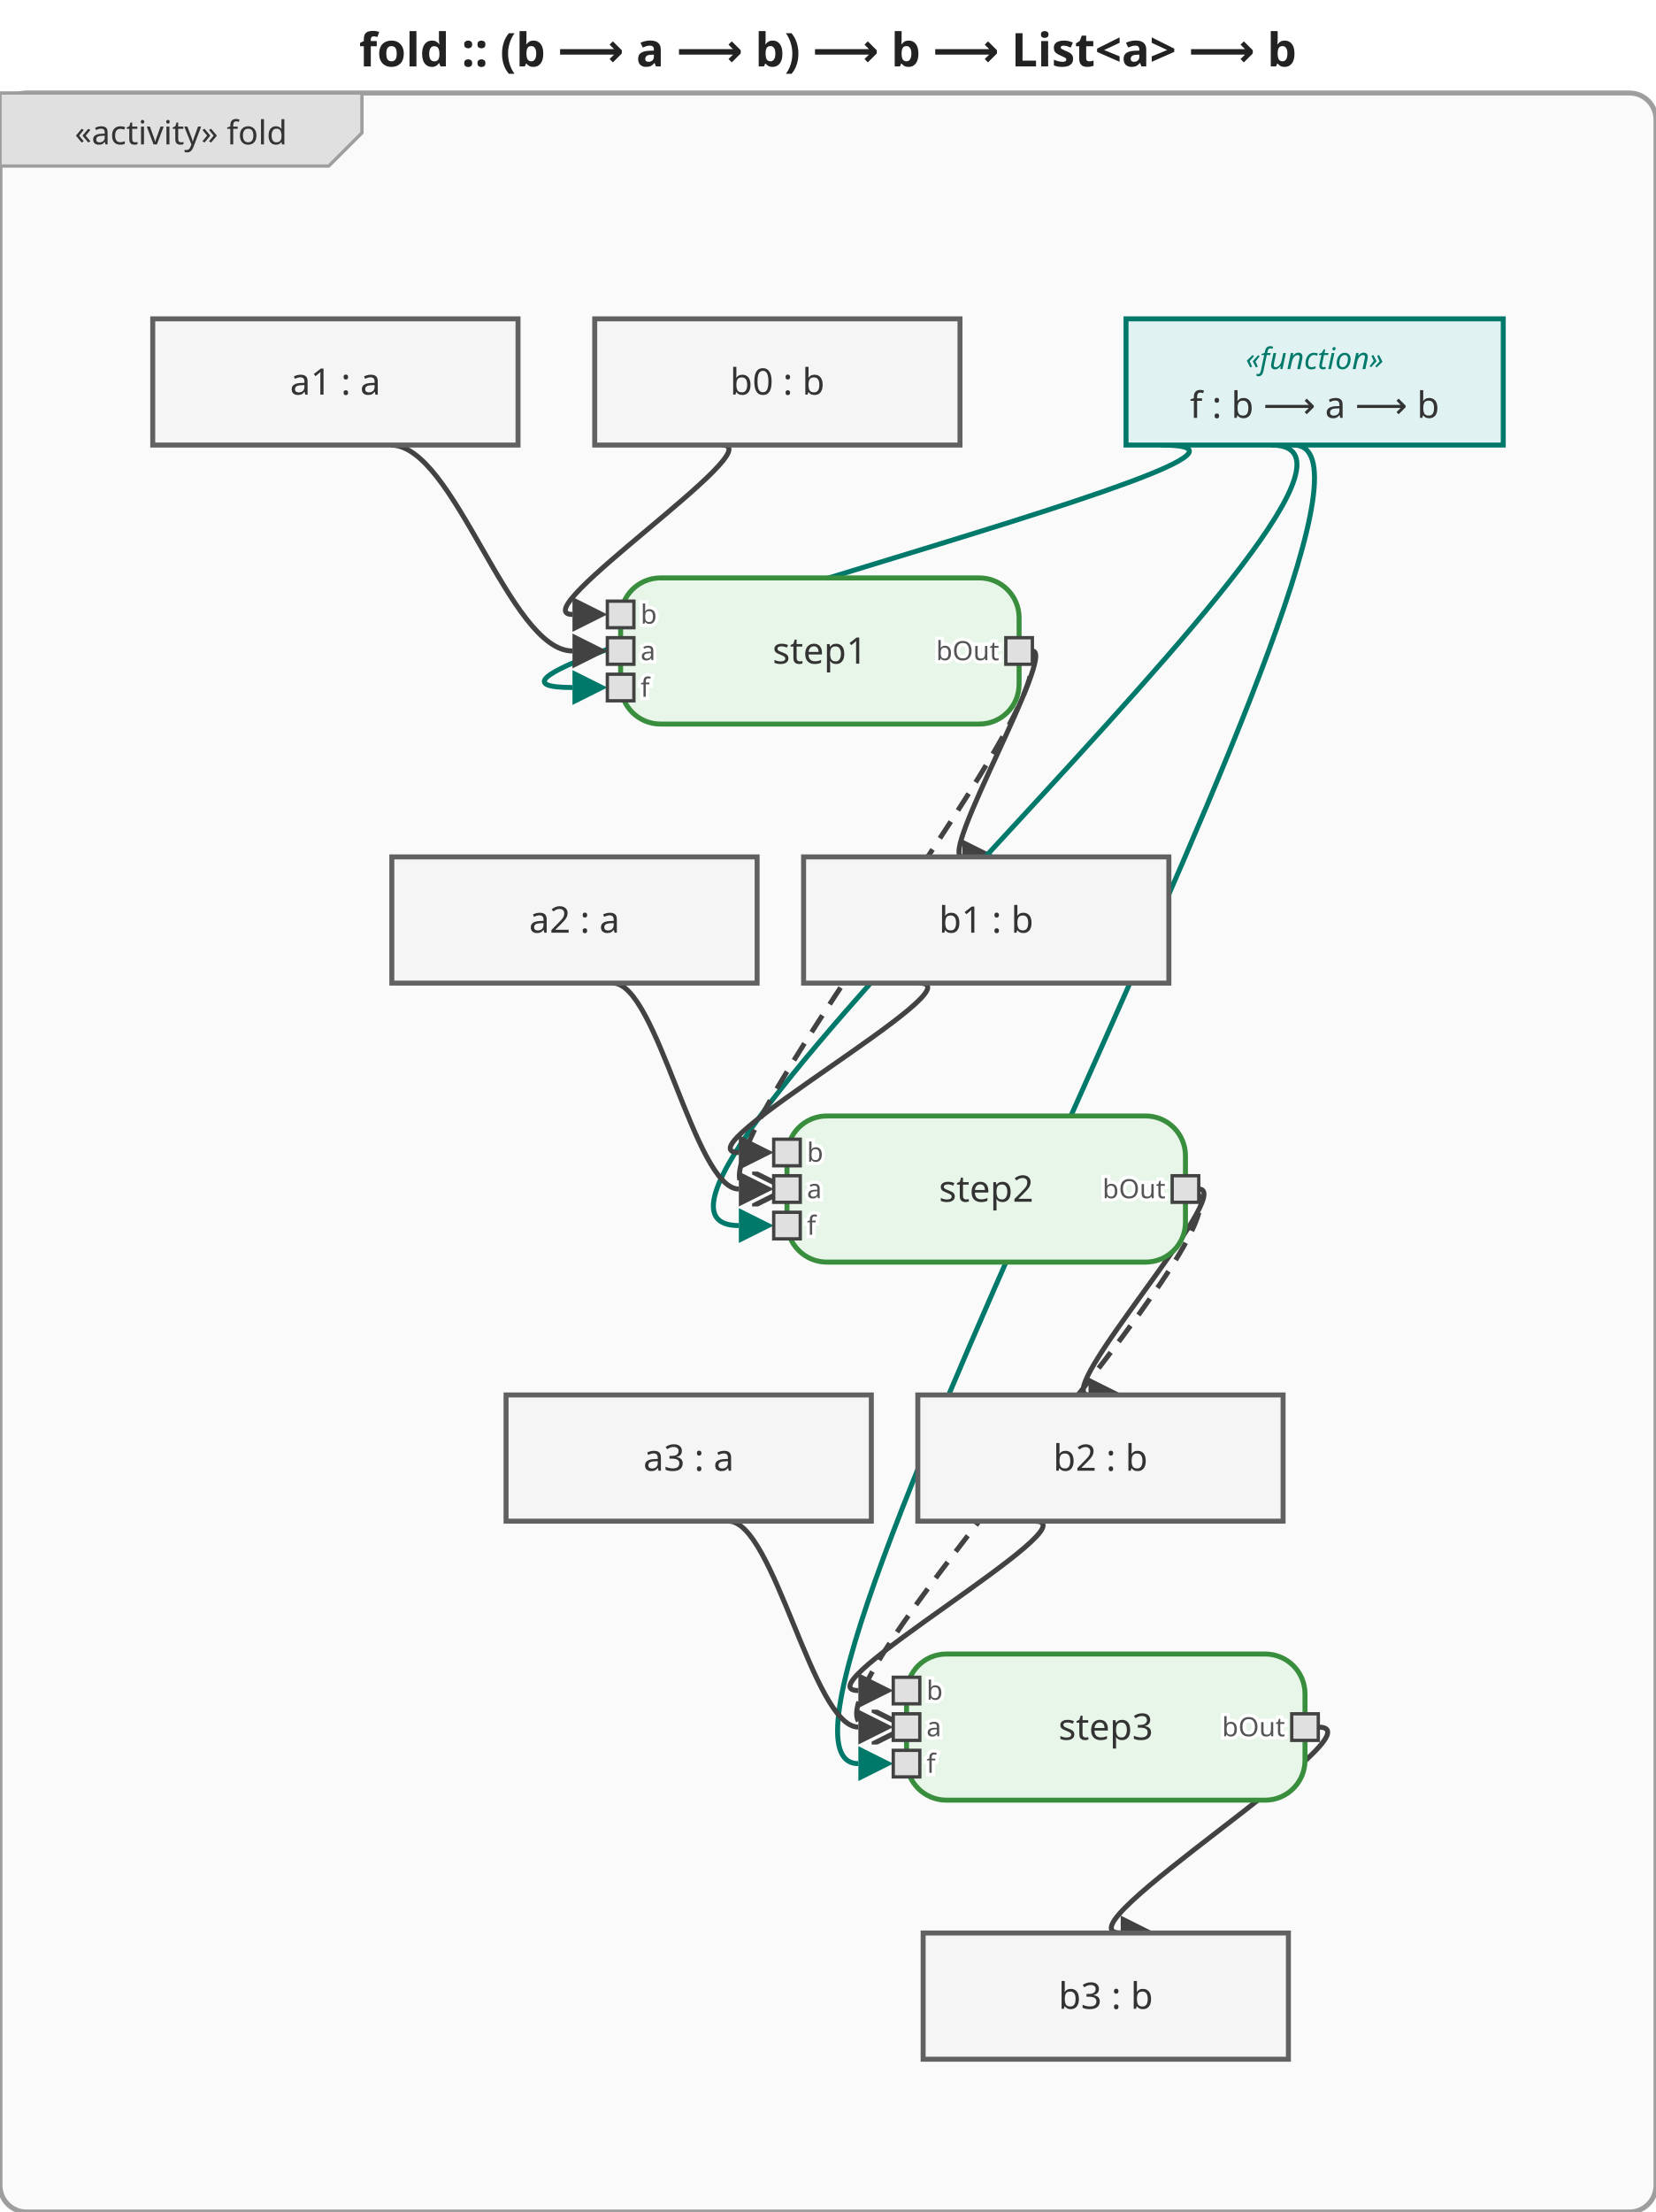
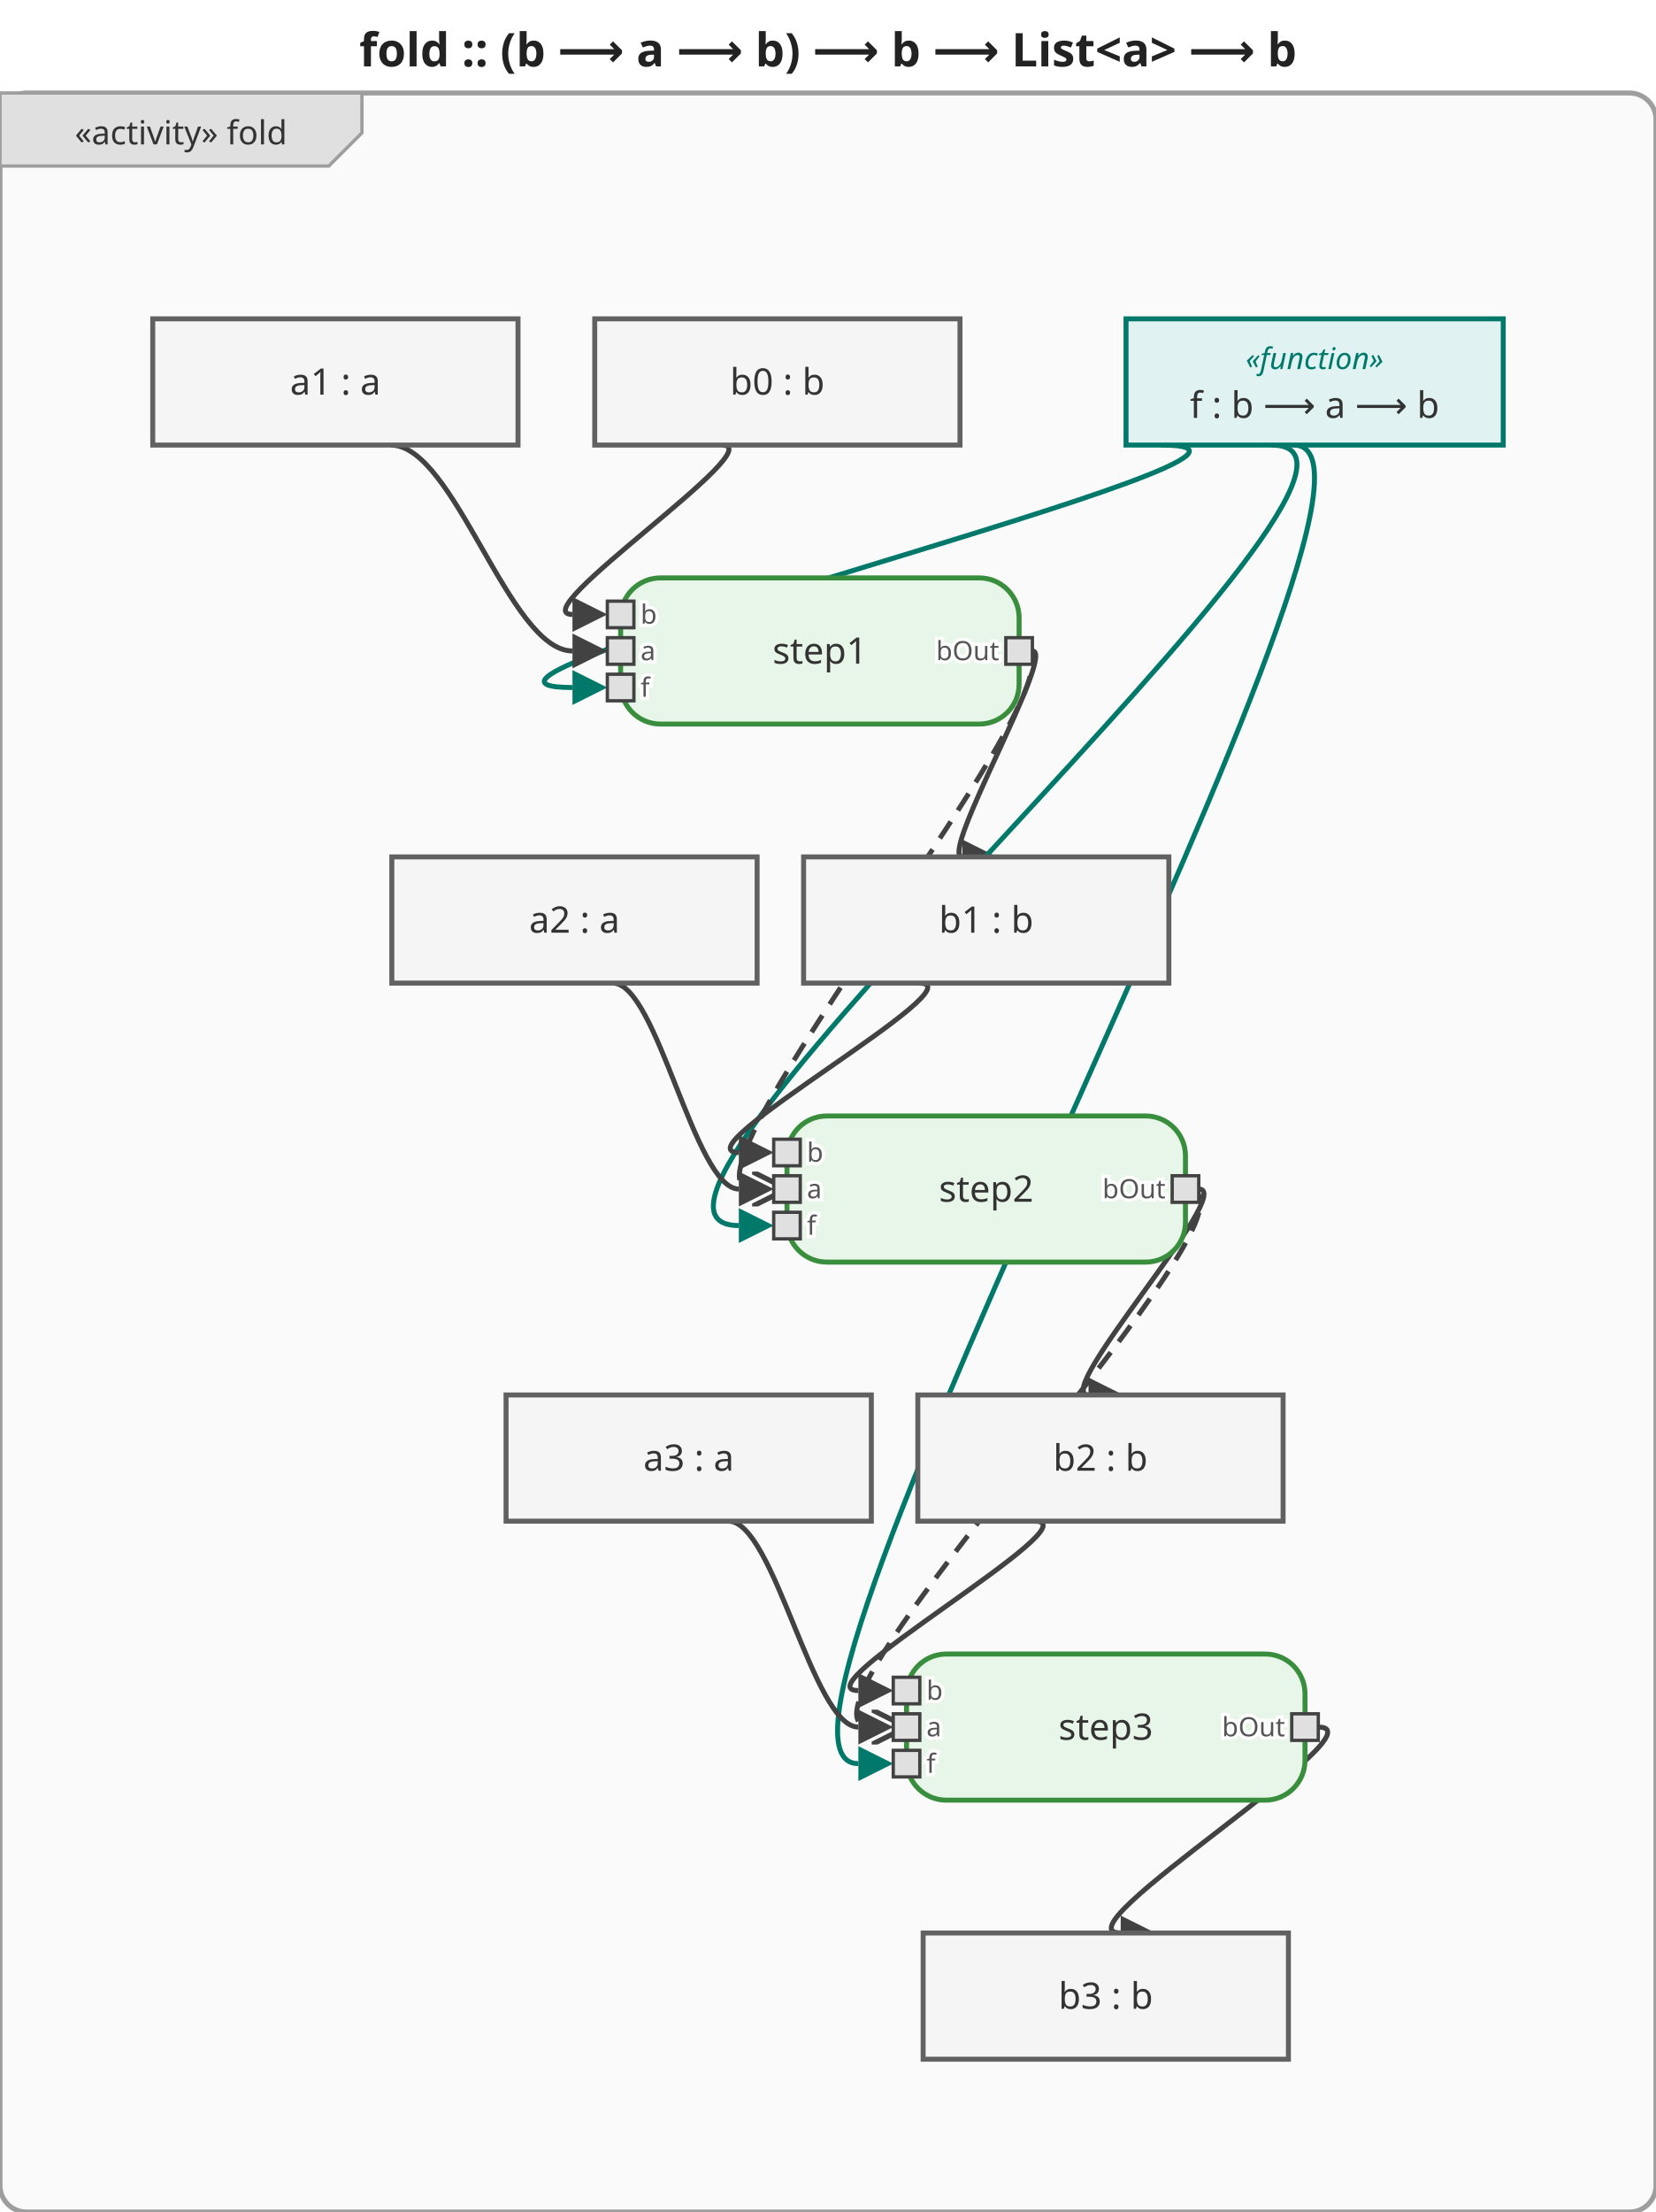
<svg xmlns="http://www.w3.org/2000/svg" viewBox="0 0 498.7 666" width="498.7" height="666">
  <defs>
    <marker id="arrowFilled" viewBox="0 0 10 10" refX="0" refY="5" markerWidth="7" markerHeight="7" orient="auto-start-reverse">
      <path d="M0,0 L10,5 L0,10 z" fill="#424242" />
    </marker>
    <marker id="arrowOpen" viewBox="0 0 10 10" refX="0" refY="5" markerWidth="7" markerHeight="7" orient="auto-start-reverse">
      <path d="M0,0 L10,5 L0,10" fill="none" stroke="#424242" stroke-width="1.5" />
    </marker>
    <marker id="arrowHof" viewBox="0 0 10 10" refX="0" refY="5" markerWidth="7" markerHeight="7" orient="auto-start-reverse">
      <path d="M0,0 L10,5 L0,10 z" fill="#00796b" />
    </marker>
  </defs>
  <rect width="498.7" height="666" fill="white" />
-   <text x="249.3" y="20" text-anchor="middle" font-size="14" font-weight="bold" font-family="sans-serif" fill="#222">fold :: (b ⟶ a ⟶ b) ⟶ b ⟶ List&lt;a&gt; ⟶ b</text>
+   <text x="249.35" y="20" text-anchor="middle" font-size="14" font-weight="bold" font-family="sans-serif" fill="#222">fold :: (b ⟶ a ⟶ b) ⟶ b ⟶ List&lt;a&gt; ⟶ b</text>
  <g transform="translate(0,28)">
    <rect x="0" y="0" width="498.7" height="638" rx="8" fill="#fafafa" stroke="#9e9e9e" stroke-width="1.5" />
    <g class="activity-frame-tab">
      <path d="M0,0 L109,0 L109,12 L99,22 L0,22 Z" fill="#e0e0e0" stroke="#9e9e9e" stroke-width="1" />
-       <text x="54.5" y="12.0" text-anchor="middle" font-size="10" font-family="sans-serif" dominant-baseline="middle" fill="#333">«activity» fold</text>
+       <text x="54.5" y="12" text-anchor="middle" font-size="10" font-family="sans-serif" dominant-baseline="middle" fill="#333">«activity» fold</text>
    </g>
    <g class="edge hof-edge">
      <path d="M349.7,106.0 C411.8,106.0 110.3,179.0 172.4,179.0" fill="none" stroke="#00796b" stroke-width="1.5" marker-end="url(#arrowHof)" />
    </g>
    <g class="edge">
      <path d="M217.4,106.0 C233.1,106.0 156.7,157.0 172.4,157.0" fill="none" stroke="#424242" stroke-width="1.5" marker-end="url(#arrowFilled)" />
    </g>
    <g class="edge">
      <path d="M117.7,106.0 C136.9,106.0 153.3,168.0 172.4,168.0" fill="none" stroke="#424242" stroke-width="1.5" marker-end="url(#arrowFilled)" />
    </g>
    <g class="edge">
      <path d="M310.9,168.0 C318.3,168.0 282.4,230.0 289.8,230.0" fill="none" stroke="#424242" stroke-width="1.5" marker-end="url(#arrowFilled)" />
    </g>
    <g class="edge hof-edge">
      <path d="M382.9,106.0 C439.1,106.0 166.3,341.0 222.5,341.0" fill="none" stroke="#00796b" stroke-width="1.5" marker-end="url(#arrowHof)" />
    </g>
    <g class="edge">
      <path d="M276.8,268.0 C295.8,268.0 203.5,319.0 222.5,319.0" fill="none" stroke="#424242" stroke-width="1.5" marker-end="url(#arrowFilled)" />
    </g>
    <g class="edge">
      <path d="M184.6,268.0 C197.9,268.0 209.2,330.0 222.5,330.0" fill="none" stroke="#424242" stroke-width="1.5" marker-end="url(#arrowFilled)" />
    </g>
    <g class="edge">
      <path d="M361.0,330.0 C372.6,330.0 316.2,392.0 327.8,392.0" fill="none" stroke="#424242" stroke-width="1.5" marker-end="url(#arrowFilled)" />
    </g>
    <g class="edge hof-edge">
      <path d="M389.6,106.0 C435.5,106.0 212.6,503.0 258.5,503.0" fill="none" stroke="#00796b" stroke-width="1.5" marker-end="url(#arrowHof)" />
    </g>
    <g class="edge">
      <path d="M311.6,430.0 C330.2,430.0 239.9,481.0 258.5,481.0" fill="none" stroke="#424242" stroke-width="1.5" marker-end="url(#arrowFilled)" />
    </g>
    <g class="edge">
      <path d="M219.4,430.0 C233.1,430.0 244.8,492.0 258.5,492.0" fill="none" stroke="#424242" stroke-width="1.5" marker-end="url(#arrowFilled)" />
    </g>
    <g class="edge">
      <path d="M397.0,492.0 C417.8,492.0 316.7,554.0 337.5,554.0" fill="none" stroke="#424242" stroke-width="1.5" marker-end="url(#arrowFilled)" />
    </g>
    <g class="edge">
-       <path d="M306.9,168.0 C335.0,168.0 198.4,330.0 226.5,330.0" fill="none" stroke="#424242" stroke-width="1.5" stroke-dasharray="6,4" marker-end="url(#arrowOpen)" />
+       <path d="M306.9,168.0 C335.0,168.0 198.4,330.0 226.5,330.0" fill="none" stroke="#424242" stroke-width="1.5" marker-end="url(#arrowOpen)" stroke-dasharray="6,4" />
    </g>
    <g class="edge">
-       <path d="M357.0,330.0 C390.1,330.0 229.4,492.0 262.5,492.0" fill="none" stroke="#424242" stroke-width="1.5" stroke-dasharray="6,4" marker-end="url(#arrowOpen)" />
+       <path d="M357.0,330.0 C390.1,330.0 229.4,492.0 262.5,492.0" fill="none" stroke="#424242" stroke-width="1.5" marker-end="url(#arrowOpen)" stroke-dasharray="6,4" />
    </g>
    <g class="action-node">
-       <rect x="186.9" y="146.0" width="120" height="44" rx="12" fill="#e8f5e9" stroke="#388e3c" stroke-width="1.5" />
-       <text x="246.9" y="168.0" text-anchor="middle" font-size="11" font-family="sans-serif" dominant-baseline="middle" fill="#333">step1</text>
-       <rect x="182.9" y="153.0" width="8" height="8" fill="#e0e0e0" stroke="#424242" stroke-width="1" />
-       <text x="192.9" y="157.0" text-anchor="start" font-size="8" font-family="sans-serif" dominant-baseline="middle" fill="#555" stroke="white" stroke-width="2" paint-order="stroke fill">b</text>
-       <rect x="182.9" y="164.0" width="8" height="8" fill="#e0e0e0" stroke="#424242" stroke-width="1" />
-       <text x="192.9" y="168.0" text-anchor="start" font-size="8" font-family="sans-serif" dominant-baseline="middle" fill="#555" stroke="white" stroke-width="2" paint-order="stroke fill">a</text>
-       <rect x="182.9" y="175.0" width="8" height="8" fill="#e0e0e0" stroke="#424242" stroke-width="1" />
-       <text x="192.9" y="179.0" text-anchor="start" font-size="8" font-family="sans-serif" dominant-baseline="middle" fill="#555" stroke="white" stroke-width="2" paint-order="stroke fill">f</text>
-       <rect x="302.9" y="164.0" width="8" height="8" fill="#e0e0e0" stroke="#424242" stroke-width="1" />
-       <text x="300.9" y="168.0" text-anchor="end" font-size="8" font-family="sans-serif" dominant-baseline="middle" fill="#555" stroke="white" stroke-width="2" paint-order="stroke fill">bOut</text>
+       <rect x="186.9" y="146" width="120" height="44" rx="12" fill="#e8f5e9" stroke="#388e3c" stroke-width="1.5" />
+       <text class="action-label" x="246.9" y="168" text-anchor="middle" font-size="11" font-family="sans-serif" dominant-baseline="middle" fill="#333">step1</text>
+       <g class="pin pin-in">
+         <rect x="182.9" y="153" width="8" height="8" fill="#e0e0e0" stroke="#424242" stroke-width="1" />
+         <text x="192.9" y="157" text-anchor="start" font-size="8" font-family="sans-serif" dominant-baseline="middle" fill="#555" stroke="white" stroke-width="2" paint-order="stroke fill">b</text>
+       </g>
+       <g class="pin pin-in">
+         <rect x="182.9" y="164" width="8" height="8" fill="#e0e0e0" stroke="#424242" stroke-width="1" />
+         <text x="192.9" y="168" text-anchor="start" font-size="8" font-family="sans-serif" dominant-baseline="middle" fill="#555" stroke="white" stroke-width="2" paint-order="stroke fill">a</text>
+       </g>
+       <g class="pin pin-in">
+         <rect x="182.9" y="175" width="8" height="8" fill="#e0e0e0" stroke="#424242" stroke-width="1" />
+         <text x="192.9" y="179" text-anchor="start" font-size="8" font-family="sans-serif" dominant-baseline="middle" fill="#555" stroke="white" stroke-width="2" paint-order="stroke fill">f</text>
+       </g>
+       <g class="pin pin-out">
+         <rect x="302.9" y="164" width="8" height="8" fill="#e0e0e0" stroke="#424242" stroke-width="1" />
+         <text x="300.9" y="168" text-anchor="end" font-size="8" font-family="sans-serif" dominant-baseline="middle" fill="#555" stroke="white" stroke-width="2" paint-order="stroke fill">bOut</text>
+       </g>
    </g>
    <g class="action-node">
-       <rect x="237.0" y="308.0" width="120" height="44" rx="12" fill="#e8f5e9" stroke="#388e3c" stroke-width="1.5" />
-       <text x="297.0" y="330.0" text-anchor="middle" font-size="11" font-family="sans-serif" dominant-baseline="middle" fill="#333">step2</text>
-       <rect x="233.0" y="315.0" width="8" height="8" fill="#e0e0e0" stroke="#424242" stroke-width="1" />
-       <text x="243.0" y="319.0" text-anchor="start" font-size="8" font-family="sans-serif" dominant-baseline="middle" fill="#555" stroke="white" stroke-width="2" paint-order="stroke fill">b</text>
-       <rect x="233.0" y="326.0" width="8" height="8" fill="#e0e0e0" stroke="#424242" stroke-width="1" />
-       <text x="243.0" y="330.0" text-anchor="start" font-size="8" font-family="sans-serif" dominant-baseline="middle" fill="#555" stroke="white" stroke-width="2" paint-order="stroke fill">a</text>
-       <rect x="233.0" y="337.0" width="8" height="8" fill="#e0e0e0" stroke="#424242" stroke-width="1" />
-       <text x="243.0" y="341.0" text-anchor="start" font-size="8" font-family="sans-serif" dominant-baseline="middle" fill="#555" stroke="white" stroke-width="2" paint-order="stroke fill">f</text>
-       <rect x="353.0" y="326.0" width="8" height="8" fill="#e0e0e0" stroke="#424242" stroke-width="1" />
-       <text x="351.0" y="330.0" text-anchor="end" font-size="8" font-family="sans-serif" dominant-baseline="middle" fill="#555" stroke="white" stroke-width="2" paint-order="stroke fill">bOut</text>
+       <rect x="237" y="308" width="120" height="44" rx="12" fill="#e8f5e9" stroke="#388e3c" stroke-width="1.5" />
+       <text class="action-label" x="297" y="330" text-anchor="middle" font-size="11" font-family="sans-serif" dominant-baseline="middle" fill="#333">step2</text>
+       <g class="pin pin-in">
+         <rect x="233" y="315" width="8" height="8" fill="#e0e0e0" stroke="#424242" stroke-width="1" />
+         <text x="243" y="319" text-anchor="start" font-size="8" font-family="sans-serif" dominant-baseline="middle" fill="#555" stroke="white" stroke-width="2" paint-order="stroke fill">b</text>
+       </g>
+       <g class="pin pin-in">
+         <rect x="233" y="326" width="8" height="8" fill="#e0e0e0" stroke="#424242" stroke-width="1" />
+         <text x="243" y="330" text-anchor="start" font-size="8" font-family="sans-serif" dominant-baseline="middle" fill="#555" stroke="white" stroke-width="2" paint-order="stroke fill">a</text>
+       </g>
+       <g class="pin pin-in">
+         <rect x="233" y="337" width="8" height="8" fill="#e0e0e0" stroke="#424242" stroke-width="1" />
+         <text x="243" y="341" text-anchor="start" font-size="8" font-family="sans-serif" dominant-baseline="middle" fill="#555" stroke="white" stroke-width="2" paint-order="stroke fill">f</text>
+       </g>
+       <g class="pin pin-out">
+         <rect x="353" y="326" width="8" height="8" fill="#e0e0e0" stroke="#424242" stroke-width="1" />
+         <text x="351" y="330" text-anchor="end" font-size="8" font-family="sans-serif" dominant-baseline="middle" fill="#555" stroke="white" stroke-width="2" paint-order="stroke fill">bOut</text>
+       </g>
    </g>
    <g class="action-node">
-       <rect x="273.0" y="470.0" width="120" height="44" rx="12" fill="#e8f5e9" stroke="#388e3c" stroke-width="1.5" />
-       <text x="333.0" y="492.0" text-anchor="middle" font-size="11" font-family="sans-serif" dominant-baseline="middle" fill="#333">step3</text>
-       <rect x="269.0" y="477.0" width="8" height="8" fill="#e0e0e0" stroke="#424242" stroke-width="1" />
-       <text x="279.0" y="481.0" text-anchor="start" font-size="8" font-family="sans-serif" dominant-baseline="middle" fill="#555" stroke="white" stroke-width="2" paint-order="stroke fill">b</text>
-       <rect x="269.0" y="488.0" width="8" height="8" fill="#e0e0e0" stroke="#424242" stroke-width="1" />
-       <text x="279.0" y="492.0" text-anchor="start" font-size="8" font-family="sans-serif" dominant-baseline="middle" fill="#555" stroke="white" stroke-width="2" paint-order="stroke fill">a</text>
-       <rect x="269.0" y="499.0" width="8" height="8" fill="#e0e0e0" stroke="#424242" stroke-width="1" />
-       <text x="279.0" y="503.0" text-anchor="start" font-size="8" font-family="sans-serif" dominant-baseline="middle" fill="#555" stroke="white" stroke-width="2" paint-order="stroke fill">f</text>
-       <rect x="389.0" y="488.0" width="8" height="8" fill="#e0e0e0" stroke="#424242" stroke-width="1" />
-       <text x="387.0" y="492.0" text-anchor="end" font-size="8" font-family="sans-serif" dominant-baseline="middle" fill="#555" stroke="white" stroke-width="2" paint-order="stroke fill">bOut</text>
+       <rect x="273" y="470" width="120" height="44" rx="12" fill="#e8f5e9" stroke="#388e3c" stroke-width="1.5" />
+       <text class="action-label" x="333" y="492" text-anchor="middle" font-size="11" font-family="sans-serif" dominant-baseline="middle" fill="#333">step3</text>
+       <g class="pin pin-in">
+         <rect x="269" y="477" width="8" height="8" fill="#e0e0e0" stroke="#424242" stroke-width="1" />
+         <text x="279" y="481" text-anchor="start" font-size="8" font-family="sans-serif" dominant-baseline="middle" fill="#555" stroke="white" stroke-width="2" paint-order="stroke fill">b</text>
+       </g>
+       <g class="pin pin-in">
+         <rect x="269" y="488" width="8" height="8" fill="#e0e0e0" stroke="#424242" stroke-width="1" />
+         <text x="279" y="492" text-anchor="start" font-size="8" font-family="sans-serif" dominant-baseline="middle" fill="#555" stroke="white" stroke-width="2" paint-order="stroke fill">a</text>
+       </g>
+       <g class="pin pin-in">
+         <rect x="269" y="499" width="8" height="8" fill="#e0e0e0" stroke="#424242" stroke-width="1" />
+         <text x="279" y="503" text-anchor="start" font-size="8" font-family="sans-serif" dominant-baseline="middle" fill="#555" stroke="white" stroke-width="2" paint-order="stroke fill">f</text>
+       </g>
+       <g class="pin pin-out">
+         <rect x="389" y="488" width="8" height="8" fill="#e0e0e0" stroke="#424242" stroke-width="1" />
+         <text x="387" y="492" text-anchor="end" font-size="8" font-family="sans-serif" dominant-baseline="middle" fill="#555" stroke="white" stroke-width="2" paint-order="stroke fill">bOut</text>
+       </g>
    </g>
    <g class="object-node hof">
-       <rect x="339.1" y="68.0" width="113.6" height="38" fill="#e0f2f1" stroke="#00796b" stroke-width="1.5" />
-       <text x="395.9" y="80.0" text-anchor="middle" font-size="9" font-style="italic" font-family="sans-serif" dominant-baseline="middle" fill="#00796b">«function»</text>
-       <text x="395.9" y="94.0" text-anchor="middle" font-size="11" font-family="sans-serif" dominant-baseline="middle" fill="#333">f : b ⟶ a ⟶ b</text>
+       <rect x="339.1" y="68" width="113.6" height="38" fill="#e0f2f1" stroke="#00796b" stroke-width="1.5" />
+       <text x="395.9" y="80" text-anchor="middle" font-size="9" font-style="italic" font-family="sans-serif" dominant-baseline="middle" fill="#00796b">«function»</text>
+       <text x="395.9" y="94" text-anchor="middle" font-size="11" font-family="sans-serif" dominant-baseline="middle" fill="#333">f : b ⟶ a ⟶ b</text>
    </g>
    <g class="object-node">
-       <rect x="179.1" y="68.0" width="110" height="38" fill="#f5f5f5" stroke="#616161" stroke-width="1.5" />
-       <text x="234.1" y="87.0" text-anchor="middle" font-size="11" font-family="sans-serif" dominant-baseline="middle" fill="#333">b0 : b</text>
+       <rect x="179.1" y="68" width="110" height="38" fill="#f5f5f5" stroke="#616161" stroke-width="1.5" />
+       <text x="234.1" y="87" text-anchor="middle" font-size="11" font-family="sans-serif" dominant-baseline="middle" fill="#333">b0 : b</text>
    </g>
    <g class="object-node">
-       <rect x="46.0" y="68.0" width="110" height="38" fill="#f5f5f5" stroke="#616161" stroke-width="1.5" />
-       <text x="101.0" y="87.0" text-anchor="middle" font-size="11" font-family="sans-serif" dominant-baseline="middle" fill="#333">a1 : a</text>
+       <rect x="46" y="68" width="110" height="38" fill="#f5f5f5" stroke="#616161" stroke-width="1.5" />
+       <text x="101" y="87" text-anchor="middle" font-size="11" font-family="sans-serif" dominant-baseline="middle" fill="#333">a1 : a</text>
    </g>
    <g class="object-node">
-       <rect x="118.0" y="230.0" width="110" height="38" fill="#f5f5f5" stroke="#616161" stroke-width="1.5" />
-       <text x="173.0" y="249.0" text-anchor="middle" font-size="11" font-family="sans-serif" dominant-baseline="middle" fill="#333">a2 : a</text>
+       <rect x="118" y="230" width="110" height="38" fill="#f5f5f5" stroke="#616161" stroke-width="1.5" />
+       <text x="173" y="249" text-anchor="middle" font-size="11" font-family="sans-serif" dominant-baseline="middle" fill="#333">a2 : a</text>
    </g>
    <g class="object-node">
-       <rect x="152.4" y="392.0" width="110" height="38" fill="#f5f5f5" stroke="#616161" stroke-width="1.5" />
-       <text x="207.4" y="411.0" text-anchor="middle" font-size="11" font-family="sans-serif" dominant-baseline="middle" fill="#333">a3 : a</text>
+       <rect x="152.4" y="392" width="110" height="38" fill="#f5f5f5" stroke="#616161" stroke-width="1.5" />
+       <text x="207.4" y="411" text-anchor="middle" font-size="11" font-family="sans-serif" dominant-baseline="middle" fill="#333">a3 : a</text>
    </g>
    <g class="object-node">
-       <rect x="242.0" y="230.0" width="110" height="38" fill="#f5f5f5" stroke="#616161" stroke-width="1.5" />
-       <text x="297.0" y="249.0" text-anchor="middle" font-size="11" font-family="sans-serif" dominant-baseline="middle" fill="#333">b1 : b</text>
+       <rect x="242" y="230" width="110" height="38" fill="#f5f5f5" stroke="#616161" stroke-width="1.5" />
+       <text x="297" y="249" text-anchor="middle" font-size="11" font-family="sans-serif" dominant-baseline="middle" fill="#333">b1 : b</text>
    </g>
    <g class="object-node">
-       <rect x="276.4" y="392.0" width="110" height="38" fill="#f5f5f5" stroke="#616161" stroke-width="1.5" />
-       <text x="331.4" y="411.0" text-anchor="middle" font-size="11" font-family="sans-serif" dominant-baseline="middle" fill="#333">b2 : b</text>
+       <rect x="276.4" y="392" width="110" height="38" fill="#f5f5f5" stroke="#616161" stroke-width="1.5" />
+       <text x="331.4" y="411" text-anchor="middle" font-size="11" font-family="sans-serif" dominant-baseline="middle" fill="#333">b2 : b</text>
    </g>
    <g class="object-node">
-       <rect x="278.0" y="554.0" width="110" height="38" fill="#f5f5f5" stroke="#616161" stroke-width="1.5" />
-       <text x="333.0" y="573.0" text-anchor="middle" font-size="11" font-family="sans-serif" dominant-baseline="middle" fill="#333">b3 : b</text>
+       <rect x="278" y="554" width="110" height="38" fill="#f5f5f5" stroke="#616161" stroke-width="1.5" />
+       <text x="333" y="573" text-anchor="middle" font-size="11" font-family="sans-serif" dominant-baseline="middle" fill="#333">b3 : b</text>
    </g>
  </g>
</svg>
